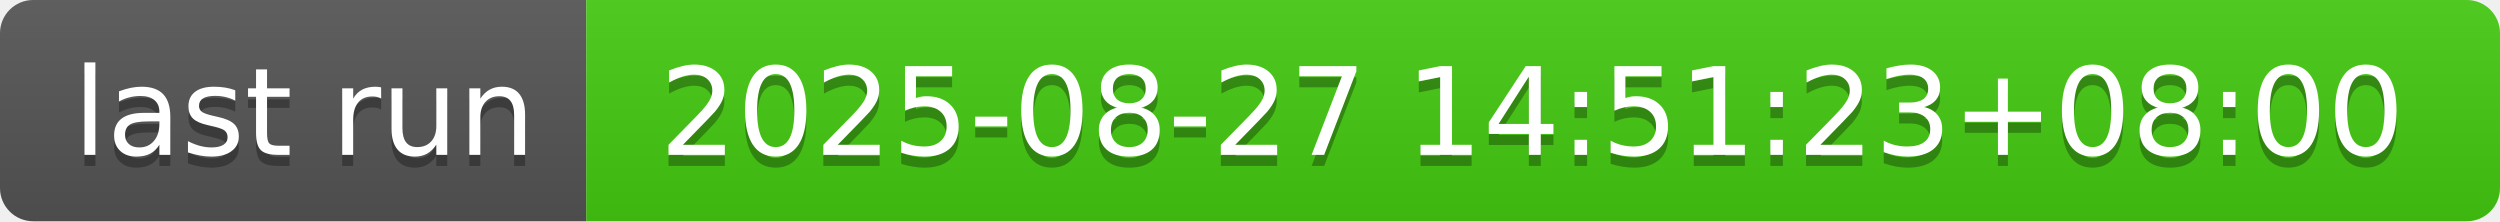
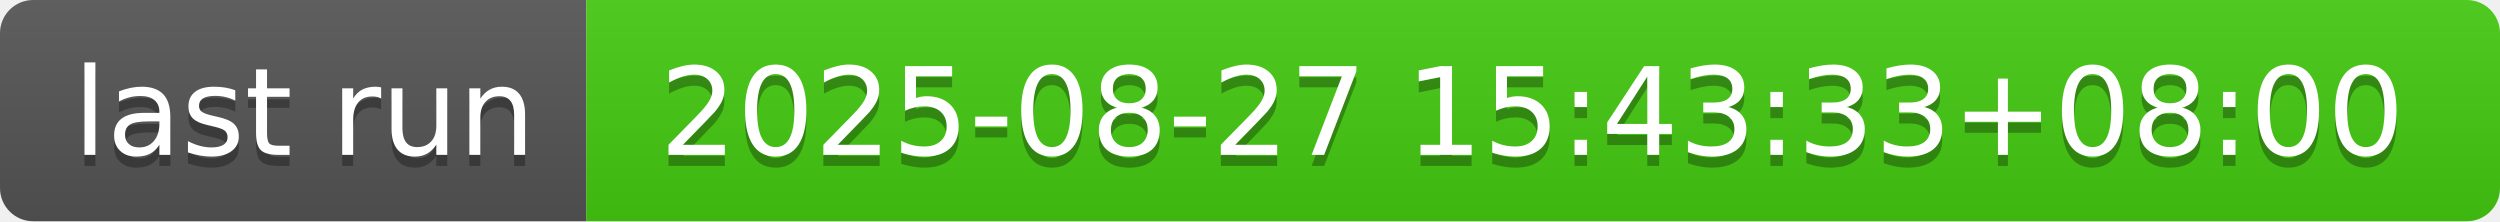
- <svg xmlns="http://www.w3.org/2000/svg" width="226" height="20" role="img" aria-label="last run: 2025-08-27 14:51:23+08:00">
+ <svg xmlns="http://www.w3.org/2000/svg" width="226" height="20" role="img" aria-label="last run: 2025-08-27 15:43:33+08:00">
  <linearGradient id="s" x2="0" y2="100%">
    <stop offset="0" stop-color="#bbb" stop-opacity=".1" />
    <stop offset="1" stop-opacity=".1" />
  </linearGradient>
  <clipPath id="r">
    <rect width="226" height="20" rx="3" fill="#fff" />
  </clipPath>
  <g clip-path="url(#r)">
    <rect width="53" height="20" fill="#555" />
    <rect x="53" width="173" height="20" fill="#4c1" />
    <rect width="226" height="20" fill="url(#s)" />
  </g>
  <g fill="#fff" text-anchor="middle" font-family="Verdana,Geneva,DejaVu Sans,sans-serif" text-rendering="geometricPrecision" font-size="110">
    <text aria-hidden="true" x="275" y="150" fill="#010101" fill-opacity=".3" transform="scale(.1)" textLength="430">last run</text>
    <text x="275" y="140" transform="scale(.1)" fill="#fff" textLength="430">last run</text>
-     <text aria-hidden="true" x="1385" y="150" fill="#010101" fill-opacity=".3" transform="scale(.1)" textLength="1630">2025-08-27 14:51:23+08:00</text>
-     <text x="1385" y="140" transform="scale(.1)" fill="#fff" textLength="1630">2025-08-27 14:51:23+08:00</text>
+     <text aria-hidden="true" x="1385" y="150" fill="#010101" fill-opacity=".3" transform="scale(.1)" textLength="1630">2025-08-27 15:43:33+08:00</text>
+     <text x="1385" y="140" transform="scale(.1)" fill="#fff" textLength="1630">2025-08-27 15:43:33+08:00</text>
  </g>
</svg>
